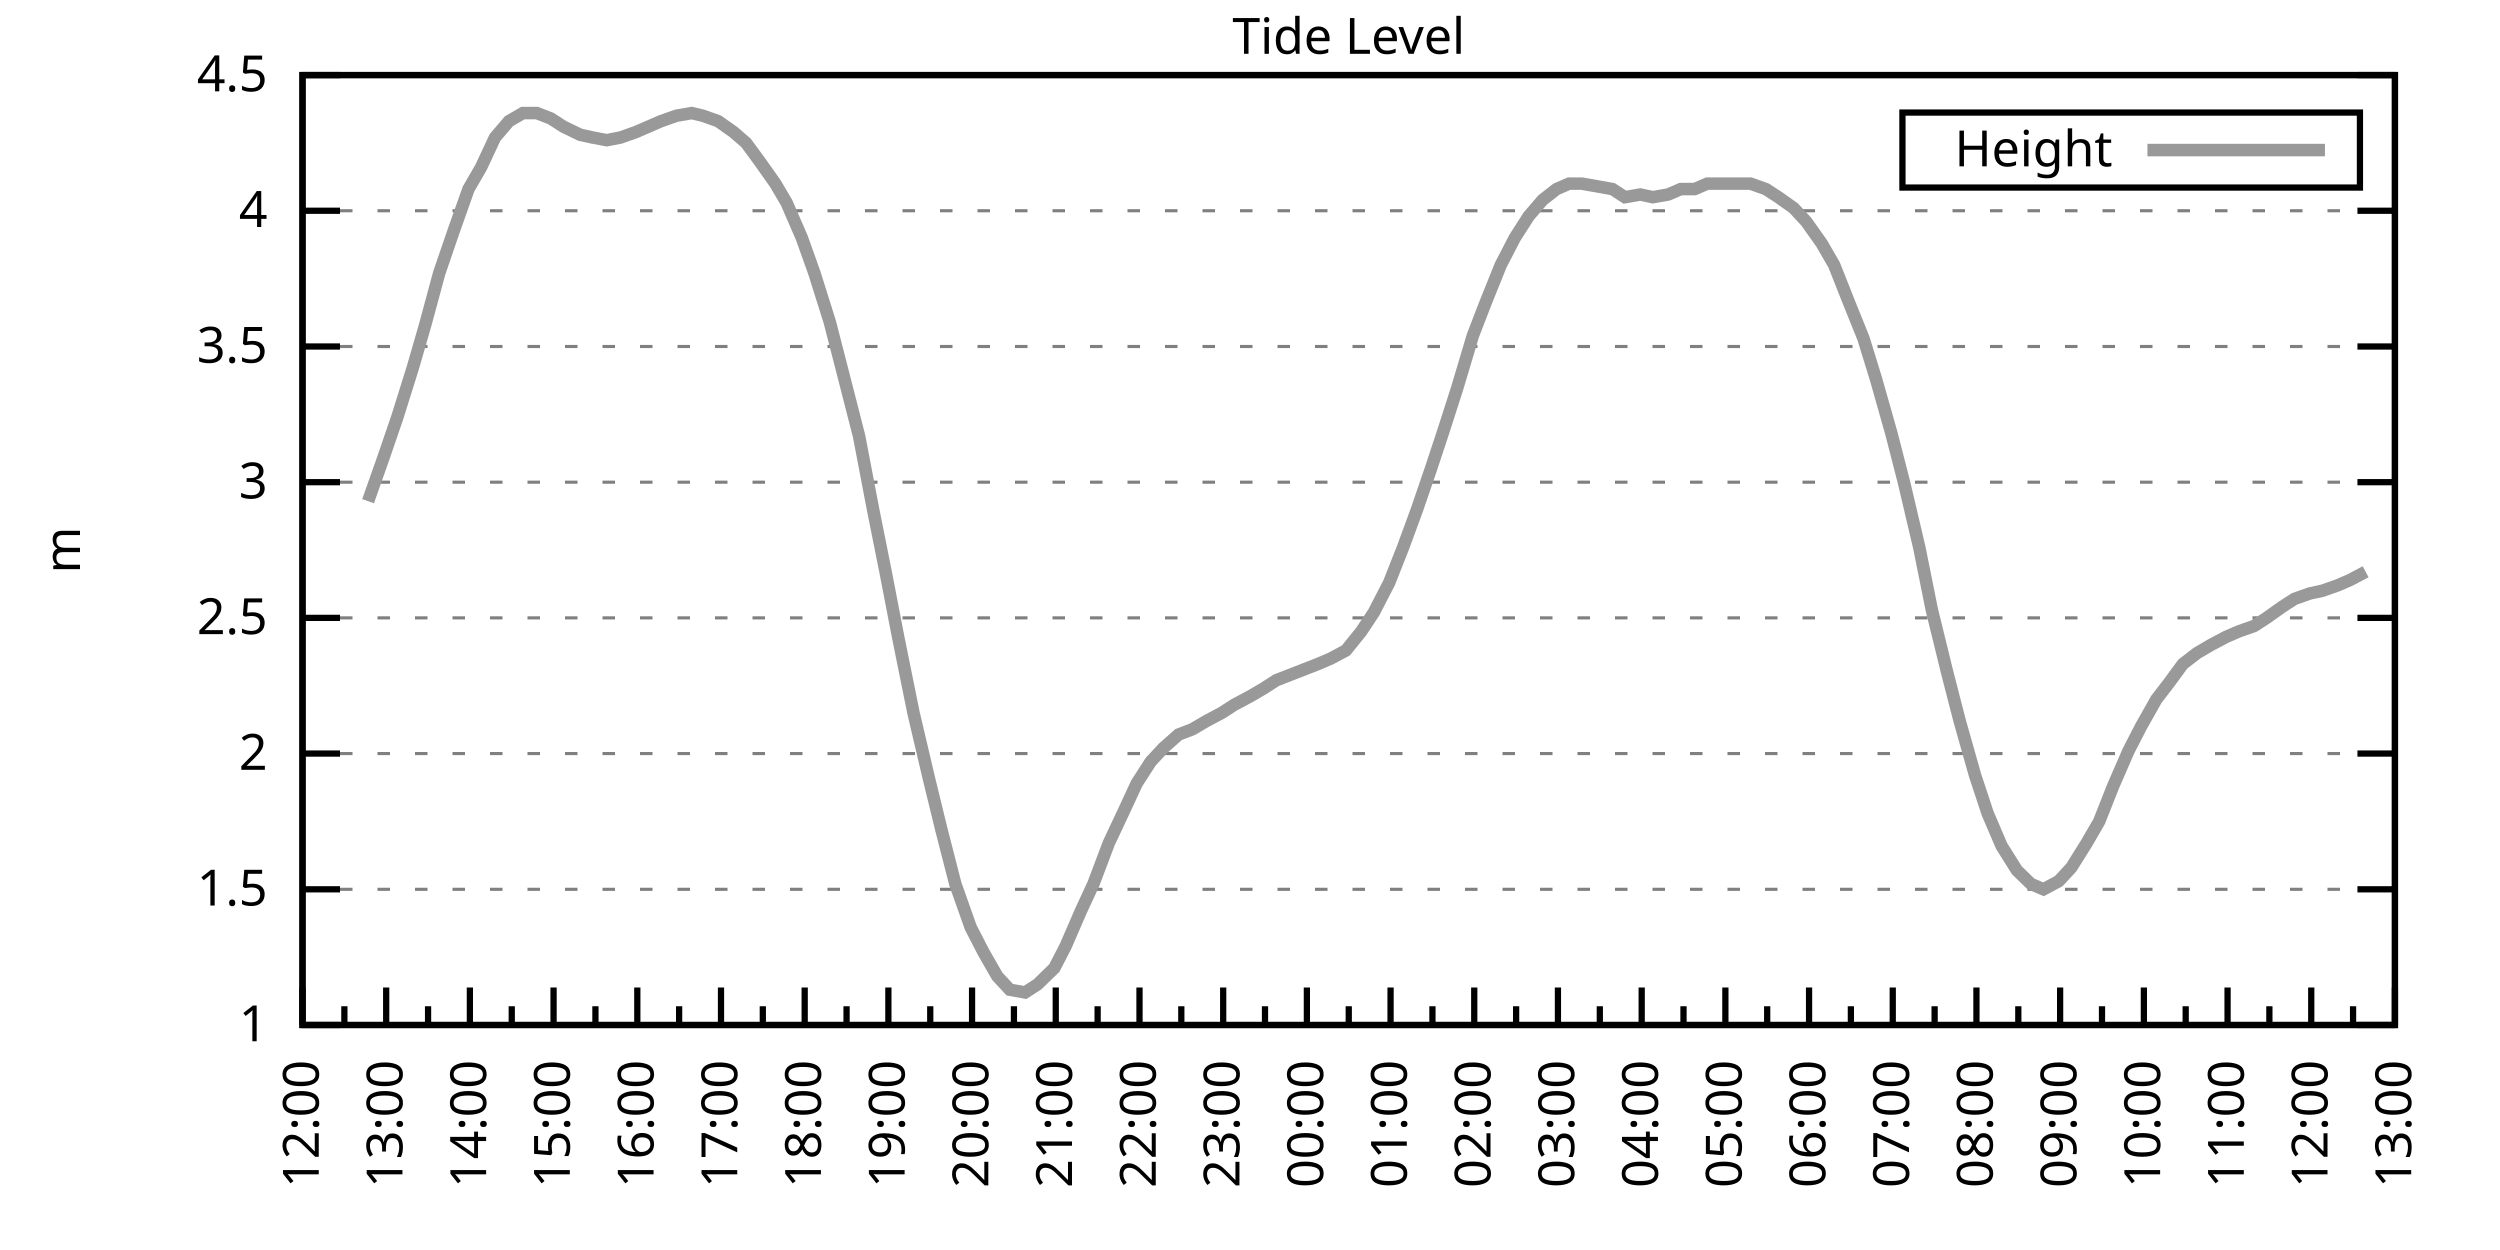
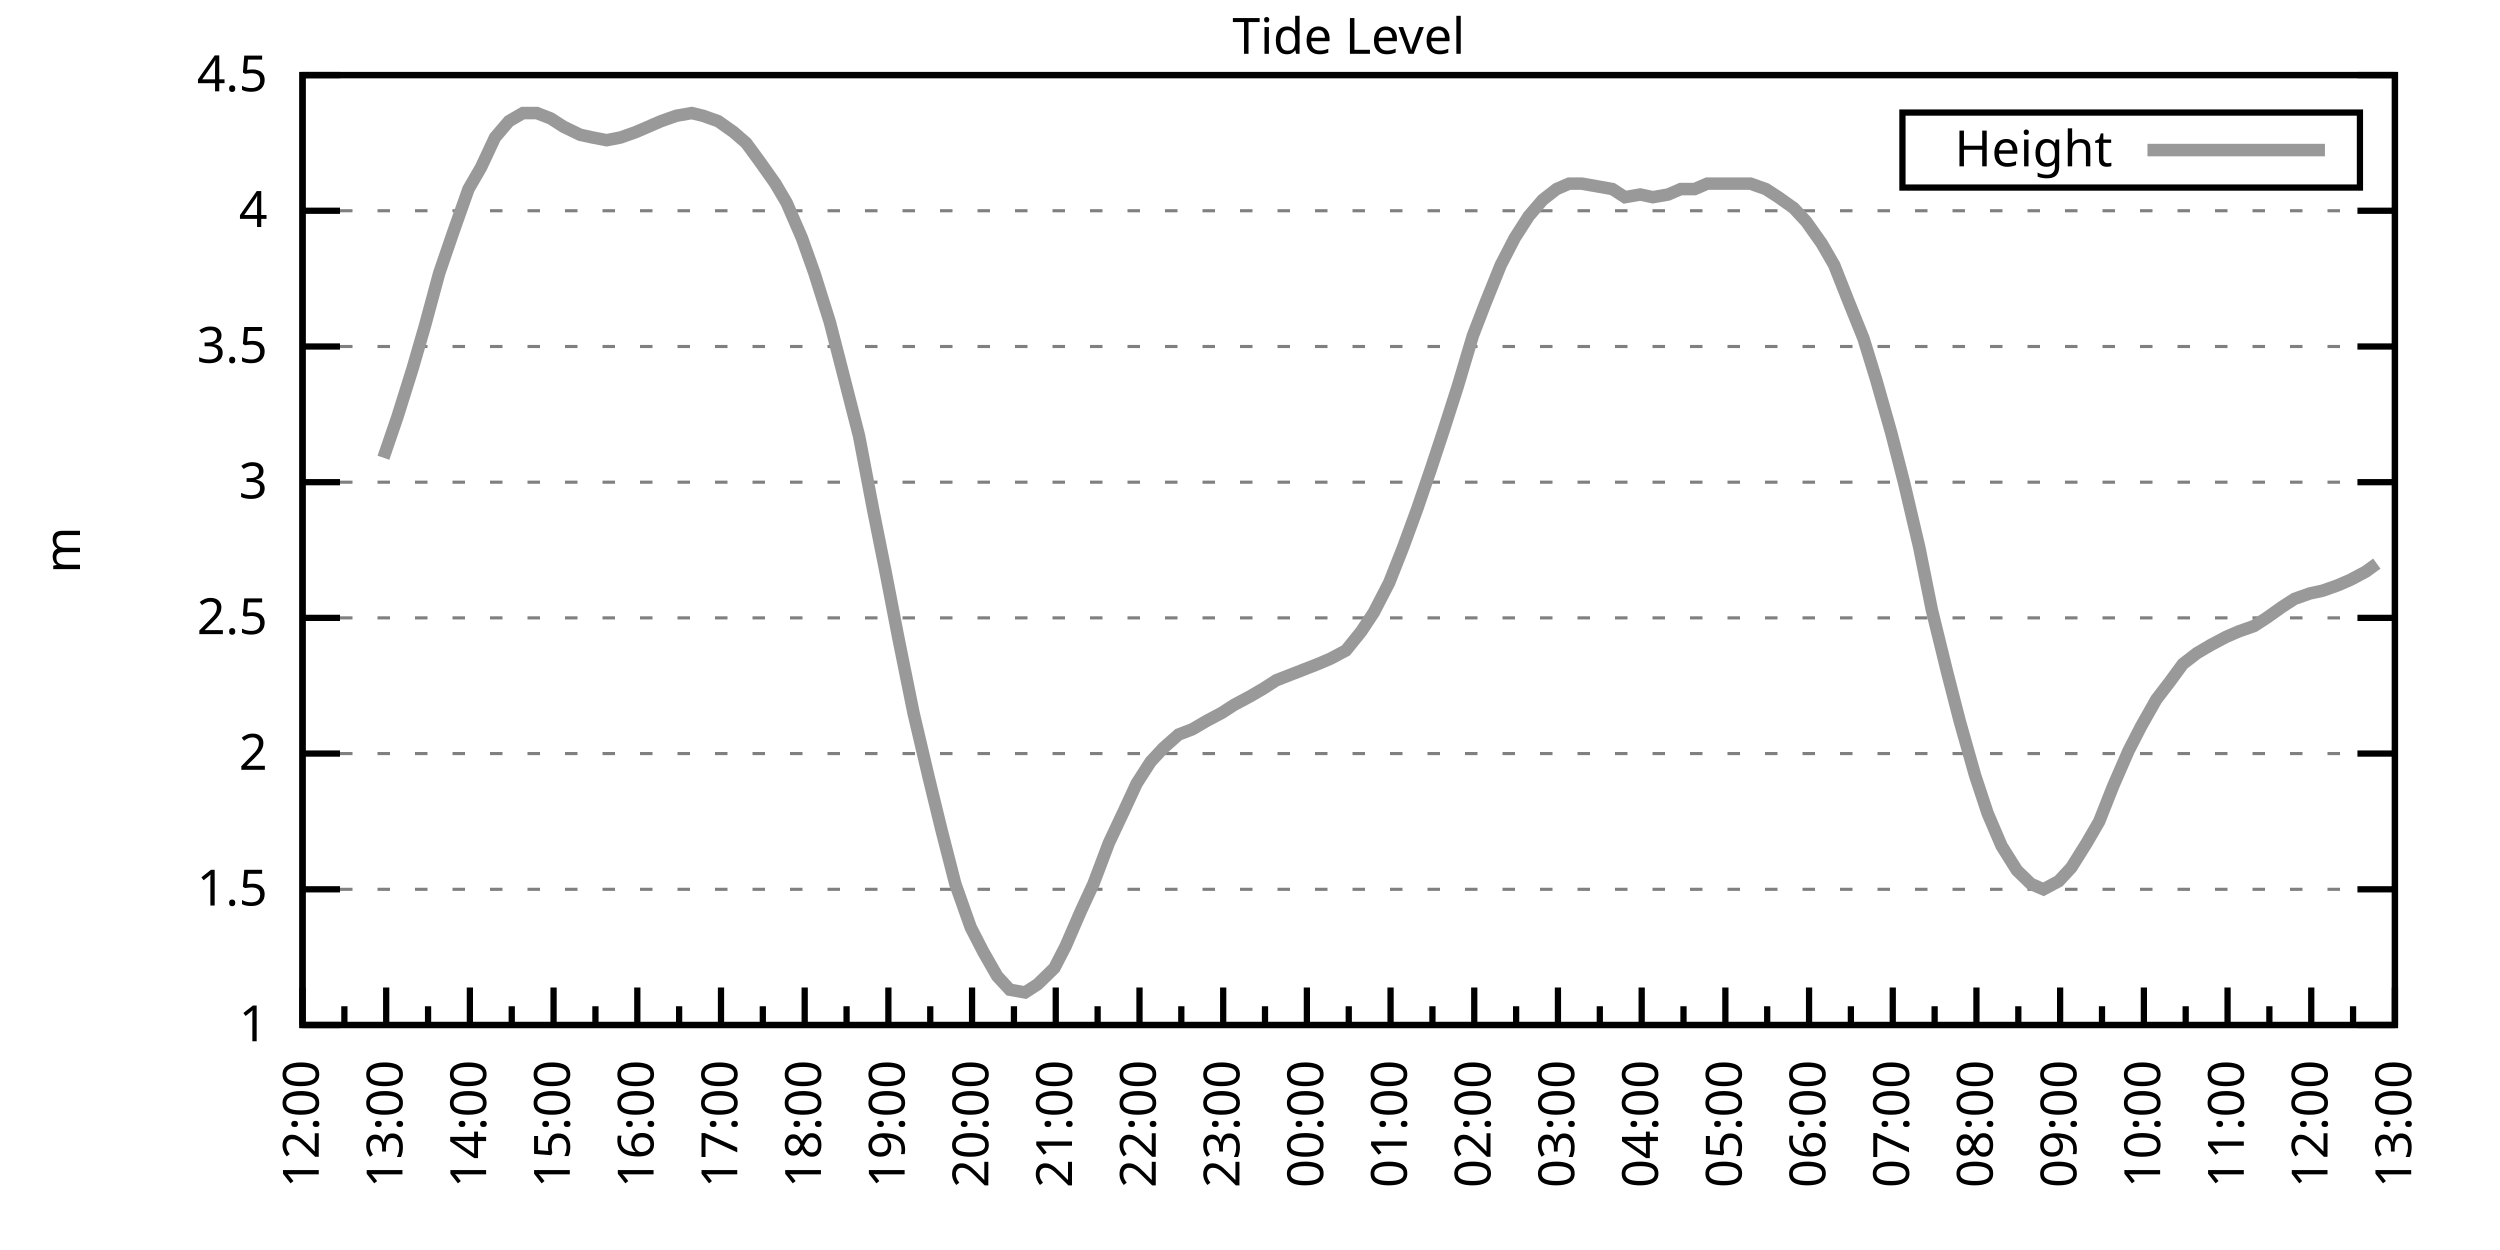
<svg xmlns="http://www.w3.org/2000/svg" xmlns:xlink="http://www.w3.org/1999/xlink" width="400" height="200" viewBox="0 0 400 200">
  <g id="gnuplot_canvas">
    <rect x="0" y="0" width="400" height="200" fill="none" />
    <defs>
      <circle id="gpDot" r="0.5" stroke-width="0.5" stroke="currentColor" />
      <path id="gpPt0" stroke-width="0.333" stroke="currentColor" d="M-1,0 h2 M0,-1 v2" />
      <path id="gpPt1" stroke-width="0.333" stroke="currentColor" d="M-1,-1 L1,1 M1,-1 L-1,1" />
      <path id="gpPt2" stroke-width="0.333" stroke="currentColor" d="M-1,0 L1,0 M0,-1 L0,1 M-1,-1 L1,1 M-1,1 L1,-1" />
      <rect id="gpPt3" stroke-width="0.333" stroke="currentColor" x="-1" y="-1" width="2" height="2" />
      <rect id="gpPt4" stroke-width="0.333" stroke="currentColor" fill="currentColor" x="-1" y="-1" width="2" height="2" />
      <circle id="gpPt5" stroke-width="0.333" stroke="currentColor" cx="0" cy="0" r="1" />
      <use xlink:href="#gpPt5" id="gpPt6" fill="currentColor" stroke="none" />
      <path id="gpPt7" stroke-width="0.333" stroke="currentColor" d="M0,-1.33 L-1.33,0.67 L1.33,0.67 z" />
      <use xlink:href="#gpPt7" id="gpPt8" fill="currentColor" stroke="none" />
      <use xlink:href="#gpPt7" id="gpPt9" stroke="currentColor" transform="rotate(180)" />
      <use xlink:href="#gpPt9" id="gpPt10" fill="currentColor" stroke="none" />
      <use xlink:href="#gpPt3" id="gpPt11" stroke="currentColor" transform="rotate(45)" />
      <use xlink:href="#gpPt11" id="gpPt12" fill="currentColor" stroke="none" />
      <path id="gpPt13" stroke-width="0.333" stroke="currentColor" d="M0,1.330 L1.265,0.411 L0.782,-1.067 L-0.782,-1.076 L-1.265,0.411 z" />
      <use xlink:href="#gpPt13" id="gpPt14" fill="currentColor" stroke="none" />
      <filter id="textbox" filterUnits="objectBoundingBox" x="0" y="0" height="1" width="1">
        <feFlood flood-color="white" flood-opacity="1" result="bgnd" />
        <feComposite in="SourceGraphic" in2="bgnd" operator="atop" />
      </filter>
      <filter id="greybox" filterUnits="objectBoundingBox" x="0" y="0" height="1" width="1">
        <feFlood flood-color="lightgrey" flood-opacity="1" result="grey" />
        <feComposite in="SourceGraphic" in2="grey" operator="atop" />
      </filter>
    </defs>
    <g fill="none" color="white" stroke="currentColor" stroke-width="1.00" stroke-linecap="butt" stroke-linejoin="miter">
</g>
    <g fill="none" color="black" stroke="currentColor" stroke-width="1.00" stroke-linecap="butt" stroke-linejoin="miter">
      <g stroke="none" shape-rendering="crispEdges">
        <polygon fill="rgb(255, 255, 255)" points="48.40,164.00 383.18,164.00 383.18,12.02 48.40,12.02 " />
      </g>
    </g>
    <g fill="none" color="black" stroke="currentColor" stroke-width="1.00" stroke-linecap="butt" stroke-linejoin="miter">
</g>
    <g fill="none" color="black" stroke="black" stroke-width="0.50" stroke-linecap="butt" stroke-linejoin="miter">
</g>
    <g fill="none" color="gray" stroke="currentColor" stroke-width="0.50" stroke-linecap="butt" stroke-linejoin="miter">
      <path stroke="gray" stroke-dasharray="2,4" class="gridline" d="M48.40,164.00 L383.19,164.00  " />
    </g>
    <g fill="none" color="gray" stroke="gray" stroke-width="1.00" stroke-linecap="butt" stroke-linejoin="miter">
</g>
    <g fill="none" color="black" stroke="currentColor" stroke-width="1.00" stroke-linecap="butt" stroke-linejoin="miter">
      <path stroke="black" d="M48.40,164.00 L54.40,164.00 M383.19,164.00 L377.19,164.00  " />
      <g transform="translate(42.80,166.60)" stroke="none" fill="black" font-family="Sans" font-size="8.00" text-anchor="end">
        <text>
          <tspan font-family="Sans"> 1</tspan>
        </text>
      </g>
    </g>
    <g fill="none" color="black" stroke="currentColor" stroke-width="1.00" stroke-linecap="butt" stroke-linejoin="miter">
</g>
    <g fill="none" color="black" stroke="black" stroke-width="0.50" stroke-linecap="butt" stroke-linejoin="miter">
</g>
    <g fill="none" color="gray" stroke="currentColor" stroke-width="0.50" stroke-linecap="butt" stroke-linejoin="miter">
      <path stroke="gray" stroke-dasharray="2,4" class="gridline" d="M48.40,142.29 L383.19,142.29  " />
    </g>
    <g fill="none" color="gray" stroke="gray" stroke-width="1.00" stroke-linecap="butt" stroke-linejoin="miter">
</g>
    <g fill="none" color="black" stroke="currentColor" stroke-width="1.00" stroke-linecap="butt" stroke-linejoin="miter">
      <path stroke="black" d="M48.40,142.29 L54.40,142.29 M383.19,142.29 L377.19,142.29  " />
      <g transform="translate(42.80,144.89)" stroke="none" fill="black" font-family="Sans" font-size="8.00" text-anchor="end">
        <text>
          <tspan font-family="Sans"> 1.5</tspan>
        </text>
      </g>
    </g>
    <g fill="none" color="black" stroke="currentColor" stroke-width="1.00" stroke-linecap="butt" stroke-linejoin="miter">
</g>
    <g fill="none" color="black" stroke="black" stroke-width="0.50" stroke-linecap="butt" stroke-linejoin="miter">
</g>
    <g fill="none" color="gray" stroke="currentColor" stroke-width="0.50" stroke-linecap="butt" stroke-linejoin="miter">
      <path stroke="gray" stroke-dasharray="2,4" class="gridline" d="M48.40,120.57 L383.19,120.57  " />
    </g>
    <g fill="none" color="gray" stroke="gray" stroke-width="1.00" stroke-linecap="butt" stroke-linejoin="miter">
</g>
    <g fill="none" color="black" stroke="currentColor" stroke-width="1.00" stroke-linecap="butt" stroke-linejoin="miter">
      <path stroke="black" d="M48.40,120.57 L54.40,120.57 M383.19,120.57 L377.19,120.57  " />
      <g transform="translate(42.80,123.17)" stroke="none" fill="black" font-family="Sans" font-size="8.00" text-anchor="end">
        <text>
          <tspan font-family="Sans"> 2</tspan>
        </text>
      </g>
    </g>
    <g fill="none" color="black" stroke="currentColor" stroke-width="1.00" stroke-linecap="butt" stroke-linejoin="miter">
</g>
    <g fill="none" color="black" stroke="black" stroke-width="0.50" stroke-linecap="butt" stroke-linejoin="miter">
</g>
    <g fill="none" color="gray" stroke="currentColor" stroke-width="0.50" stroke-linecap="butt" stroke-linejoin="miter">
      <path stroke="gray" stroke-dasharray="2,4" class="gridline" d="M48.40,98.86 L383.19,98.86  " />
    </g>
    <g fill="none" color="gray" stroke="gray" stroke-width="1.00" stroke-linecap="butt" stroke-linejoin="miter">
</g>
    <g fill="none" color="black" stroke="currentColor" stroke-width="1.00" stroke-linecap="butt" stroke-linejoin="miter">
      <path stroke="black" d="M48.40,98.86 L54.40,98.86 M383.19,98.86 L377.19,98.86  " />
      <g transform="translate(42.80,101.46)" stroke="none" fill="black" font-family="Sans" font-size="8.00" text-anchor="end">
        <text>
          <tspan font-family="Sans"> 2.5</tspan>
        </text>
      </g>
    </g>
    <g fill="none" color="black" stroke="currentColor" stroke-width="1.00" stroke-linecap="butt" stroke-linejoin="miter">
</g>
    <g fill="none" color="black" stroke="black" stroke-width="0.50" stroke-linecap="butt" stroke-linejoin="miter">
</g>
    <g fill="none" color="gray" stroke="currentColor" stroke-width="0.50" stroke-linecap="butt" stroke-linejoin="miter">
      <path stroke="gray" stroke-dasharray="2,4" class="gridline" d="M48.40,77.15 L383.19,77.15  " />
    </g>
    <g fill="none" color="gray" stroke="gray" stroke-width="1.00" stroke-linecap="butt" stroke-linejoin="miter">
</g>
    <g fill="none" color="black" stroke="currentColor" stroke-width="1.00" stroke-linecap="butt" stroke-linejoin="miter">
      <path stroke="black" d="M48.40,77.15 L54.40,77.15 M383.19,77.15 L377.19,77.15  " />
      <g transform="translate(42.80,79.75)" stroke="none" fill="black" font-family="Sans" font-size="8.00" text-anchor="end">
        <text>
          <tspan font-family="Sans"> 3</tspan>
        </text>
      </g>
    </g>
    <g fill="none" color="black" stroke="currentColor" stroke-width="1.00" stroke-linecap="butt" stroke-linejoin="miter">
</g>
    <g fill="none" color="black" stroke="black" stroke-width="0.50" stroke-linecap="butt" stroke-linejoin="miter">
</g>
    <g fill="none" color="gray" stroke="currentColor" stroke-width="0.50" stroke-linecap="butt" stroke-linejoin="miter">
      <path stroke="gray" stroke-dasharray="2,4" class="gridline" d="M48.40,55.44 L383.19,55.44  " />
    </g>
    <g fill="none" color="gray" stroke="gray" stroke-width="1.00" stroke-linecap="butt" stroke-linejoin="miter">
</g>
    <g fill="none" color="black" stroke="currentColor" stroke-width="1.00" stroke-linecap="butt" stroke-linejoin="miter">
      <path stroke="black" d="M48.40,55.44 L54.40,55.44 M383.19,55.44 L377.19,55.44  " />
      <g transform="translate(42.80,58.04)" stroke="none" fill="black" font-family="Sans" font-size="8.00" text-anchor="end">
        <text>
          <tspan font-family="Sans"> 3.5</tspan>
        </text>
      </g>
    </g>
    <g fill="none" color="black" stroke="currentColor" stroke-width="1.00" stroke-linecap="butt" stroke-linejoin="miter">
</g>
    <g fill="none" color="black" stroke="black" stroke-width="0.50" stroke-linecap="butt" stroke-linejoin="miter">
</g>
    <g fill="none" color="gray" stroke="currentColor" stroke-width="0.50" stroke-linecap="butt" stroke-linejoin="miter">
      <path stroke="gray" stroke-dasharray="2,4" class="gridline" d="M48.40,33.72 L383.19,33.72  " />
    </g>
    <g fill="none" color="gray" stroke="gray" stroke-width="1.00" stroke-linecap="butt" stroke-linejoin="miter">
</g>
    <g fill="none" color="black" stroke="currentColor" stroke-width="1.00" stroke-linecap="butt" stroke-linejoin="miter">
      <path stroke="black" d="M48.40,33.72 L54.40,33.72 M383.19,33.72 L377.19,33.72  " />
      <g transform="translate(42.80,36.32)" stroke="none" fill="black" font-family="Sans" font-size="8.00" text-anchor="end">
        <text>
          <tspan font-family="Sans"> 4</tspan>
        </text>
      </g>
    </g>
    <g fill="none" color="black" stroke="currentColor" stroke-width="1.00" stroke-linecap="butt" stroke-linejoin="miter">
</g>
    <g fill="none" color="black" stroke="black" stroke-width="0.50" stroke-linecap="butt" stroke-linejoin="miter">
</g>
    <g fill="none" color="gray" stroke="currentColor" stroke-width="0.50" stroke-linecap="butt" stroke-linejoin="miter">
      <path stroke="gray" stroke-dasharray="2,4" class="gridline" d="M48.40,12.01 L383.19,12.01  " />
    </g>
    <g fill="none" color="gray" stroke="gray" stroke-width="1.00" stroke-linecap="butt" stroke-linejoin="miter">
</g>
    <g fill="none" color="black" stroke="currentColor" stroke-width="1.00" stroke-linecap="butt" stroke-linejoin="miter">
      <path stroke="black" d="M48.40,12.01 L54.40,12.01 M383.19,12.01 L377.19,12.01  " />
      <g transform="translate(42.80,14.61)" stroke="none" fill="black" font-family="Sans" font-size="8.00" text-anchor="end">
        <text>
          <tspan font-family="Sans"> 4.5</tspan>
        </text>
      </g>
    </g>
    <g fill="none" color="black" stroke="currentColor" stroke-width="1.00" stroke-linecap="butt" stroke-linejoin="miter">
      <path stroke="black" d="M48.40,164.00 L48.40,158.00  " />
      <g transform="translate(51.00,169.60) rotate(270)" stroke="none" fill="black" font-family="Sans" font-size="8.00" text-anchor="end">
        <text>
          <tspan font-family="Sans">12:00</tspan>
        </text>
      </g>
    </g>
    <g fill="none" color="black" stroke="currentColor" stroke-width="1.00" stroke-linecap="butt" stroke-linejoin="miter">
      <path stroke="black" d="M55.10,164.00 L55.10,161.00 M61.79,164.00 L61.79,158.00  " />
      <g transform="translate(64.39,169.60) rotate(270)" stroke="none" fill="black" font-family="Sans" font-size="8.00" text-anchor="end">
        <text>
          <tspan font-family="Sans">13:00</tspan>
        </text>
      </g>
    </g>
    <g fill="none" color="black" stroke="currentColor" stroke-width="1.00" stroke-linecap="butt" stroke-linejoin="miter">
      <path stroke="black" d="M68.49,164.00 L68.49,161.00 M75.18,164.00 L75.18,158.00  " />
      <g transform="translate(77.78,169.60) rotate(270)" stroke="none" fill="black" font-family="Sans" font-size="8.00" text-anchor="end">
        <text>
          <tspan font-family="Sans">14:00</tspan>
        </text>
      </g>
    </g>
    <g fill="none" color="black" stroke="currentColor" stroke-width="1.00" stroke-linecap="butt" stroke-linejoin="miter">
      <path stroke="black" d="M81.88,164.00 L81.88,161.00 M88.57,164.00 L88.57,158.00  " />
      <g transform="translate(91.17,169.60) rotate(270)" stroke="none" fill="black" font-family="Sans" font-size="8.00" text-anchor="end">
        <text>
          <tspan font-family="Sans">15:00</tspan>
        </text>
      </g>
    </g>
    <g fill="none" color="black" stroke="currentColor" stroke-width="1.00" stroke-linecap="butt" stroke-linejoin="miter">
      <path stroke="black" d="M95.27,164.00 L95.27,161.00 M101.97,164.00 L101.97,158.00  " />
      <g transform="translate(104.57,169.60) rotate(270)" stroke="none" fill="black" font-family="Sans" font-size="8.00" text-anchor="end">
        <text>
          <tspan font-family="Sans">16:00</tspan>
        </text>
      </g>
    </g>
    <g fill="none" color="black" stroke="currentColor" stroke-width="1.00" stroke-linecap="butt" stroke-linejoin="miter">
      <path stroke="black" d="M108.66,164.00 L108.66,161.00 M115.36,164.00 L115.36,158.00  " />
      <g transform="translate(117.96,169.60) rotate(270)" stroke="none" fill="black" font-family="Sans" font-size="8.00" text-anchor="end">
        <text>
          <tspan font-family="Sans">17:00</tspan>
        </text>
      </g>
    </g>
    <g fill="none" color="black" stroke="currentColor" stroke-width="1.00" stroke-linecap="butt" stroke-linejoin="miter">
      <path stroke="black" d="M122.05,164.00 L122.05,161.00 M128.75,164.00 L128.75,158.00  " />
      <g transform="translate(131.35,169.60) rotate(270)" stroke="none" fill="black" font-family="Sans" font-size="8.00" text-anchor="end">
        <text>
          <tspan font-family="Sans">18:00</tspan>
        </text>
      </g>
    </g>
    <g fill="none" color="black" stroke="currentColor" stroke-width="1.00" stroke-linecap="butt" stroke-linejoin="miter">
      <path stroke="black" d="M135.45,164.00 L135.45,161.00 M142.14,164.00 L142.14,158.00  " />
      <g transform="translate(144.74,169.60) rotate(270)" stroke="none" fill="black" font-family="Sans" font-size="8.00" text-anchor="end">
        <text>
          <tspan font-family="Sans">19:00</tspan>
        </text>
      </g>
    </g>
    <g fill="none" color="black" stroke="currentColor" stroke-width="1.00" stroke-linecap="butt" stroke-linejoin="miter">
      <path stroke="black" d="M148.84,164.00 L148.84,161.00 M155.53,164.00 L155.53,158.00  " />
      <g transform="translate(158.13,169.60) rotate(270)" stroke="none" fill="black" font-family="Sans" font-size="8.00" text-anchor="end">
        <text>
          <tspan font-family="Sans">20:00</tspan>
        </text>
      </g>
    </g>
    <g fill="none" color="black" stroke="currentColor" stroke-width="1.00" stroke-linecap="butt" stroke-linejoin="miter">
      <path stroke="black" d="M162.23,164.00 L162.23,161.00 M168.92,164.00 L168.92,158.00  " />
      <g transform="translate(171.52,169.60) rotate(270)" stroke="none" fill="black" font-family="Sans" font-size="8.00" text-anchor="end">
        <text>
          <tspan font-family="Sans">21:00</tspan>
        </text>
      </g>
    </g>
    <g fill="none" color="black" stroke="currentColor" stroke-width="1.00" stroke-linecap="butt" stroke-linejoin="miter">
      <path stroke="black" d="M175.62,164.00 L175.62,161.00 M182.32,164.00 L182.32,158.00  " />
      <g transform="translate(184.92,169.60) rotate(270)" stroke="none" fill="black" font-family="Sans" font-size="8.00" text-anchor="end">
        <text>
          <tspan font-family="Sans">22:00</tspan>
        </text>
      </g>
    </g>
    <g fill="none" color="black" stroke="currentColor" stroke-width="1.00" stroke-linecap="butt" stroke-linejoin="miter">
      <path stroke="black" d="M189.01,164.00 L189.01,161.00 M195.71,164.00 L195.71,158.00  " />
      <g transform="translate(198.31,169.60) rotate(270)" stroke="none" fill="black" font-family="Sans" font-size="8.00" text-anchor="end">
        <text>
          <tspan font-family="Sans">23:00</tspan>
        </text>
      </g>
    </g>
    <g fill="none" color="black" stroke="currentColor" stroke-width="1.00" stroke-linecap="butt" stroke-linejoin="miter">
      <path stroke="black" d="M202.40,164.00 L202.40,161.00 M209.10,164.00 L209.10,158.00  " />
      <g transform="translate(211.70,169.60) rotate(270)" stroke="none" fill="black" font-family="Sans" font-size="8.00" text-anchor="end">
        <text>
          <tspan font-family="Sans">00:00</tspan>
        </text>
      </g>
    </g>
    <g fill="none" color="black" stroke="currentColor" stroke-width="1.00" stroke-linecap="butt" stroke-linejoin="miter">
      <path stroke="black" d="M215.80,164.00 L215.80,161.00 M222.49,164.00 L222.49,158.00  " />
      <g transform="translate(225.09,169.60) rotate(270)" stroke="none" fill="black" font-family="Sans" font-size="8.00" text-anchor="end">
        <text>
          <tspan font-family="Sans">01:00</tspan>
        </text>
      </g>
    </g>
    <g fill="none" color="black" stroke="currentColor" stroke-width="1.00" stroke-linecap="butt" stroke-linejoin="miter">
      <path stroke="black" d="M229.19,164.00 L229.19,161.00 M235.88,164.00 L235.88,158.00  " />
      <g transform="translate(238.48,169.60) rotate(270)" stroke="none" fill="black" font-family="Sans" font-size="8.00" text-anchor="end">
        <text>
          <tspan font-family="Sans">02:00</tspan>
        </text>
      </g>
    </g>
    <g fill="none" color="black" stroke="currentColor" stroke-width="1.00" stroke-linecap="butt" stroke-linejoin="miter">
      <path stroke="black" d="M242.58,164.00 L242.58,161.00 M249.27,164.00 L249.27,158.00  " />
      <g transform="translate(251.87,169.60) rotate(270)" stroke="none" fill="black" font-family="Sans" font-size="8.00" text-anchor="end">
        <text>
          <tspan font-family="Sans">03:00</tspan>
        </text>
      </g>
    </g>
    <g fill="none" color="black" stroke="currentColor" stroke-width="1.00" stroke-linecap="butt" stroke-linejoin="miter">
      <path stroke="black" d="M255.97,164.00 L255.97,161.00 M262.67,164.00 L262.67,158.00  " />
      <g transform="translate(265.27,169.60) rotate(270)" stroke="none" fill="black" font-family="Sans" font-size="8.00" text-anchor="end">
        <text>
          <tspan font-family="Sans">04:00</tspan>
        </text>
      </g>
    </g>
    <g fill="none" color="black" stroke="currentColor" stroke-width="1.00" stroke-linecap="butt" stroke-linejoin="miter">
      <path stroke="black" d="M269.36,164.00 L269.36,161.00 M276.06,164.00 L276.06,158.00  " />
      <g transform="translate(278.66,169.60) rotate(270)" stroke="none" fill="black" font-family="Sans" font-size="8.00" text-anchor="end">
        <text>
          <tspan font-family="Sans">05:00</tspan>
        </text>
      </g>
    </g>
    <g fill="none" color="black" stroke="currentColor" stroke-width="1.00" stroke-linecap="butt" stroke-linejoin="miter">
      <path stroke="black" d="M282.75,164.00 L282.75,161.00 M289.45,164.00 L289.45,158.00  " />
      <g transform="translate(292.05,169.60) rotate(270)" stroke="none" fill="black" font-family="Sans" font-size="8.00" text-anchor="end">
        <text>
          <tspan font-family="Sans">06:00</tspan>
        </text>
      </g>
    </g>
    <g fill="none" color="black" stroke="currentColor" stroke-width="1.00" stroke-linecap="butt" stroke-linejoin="miter">
      <path stroke="black" d="M296.14,164.00 L296.14,161.00 M302.84,164.00 L302.84,158.00  " />
      <g transform="translate(305.44,169.60) rotate(270)" stroke="none" fill="black" font-family="Sans" font-size="8.00" text-anchor="end">
        <text>
          <tspan font-family="Sans">07:00</tspan>
        </text>
      </g>
    </g>
    <g fill="none" color="black" stroke="currentColor" stroke-width="1.00" stroke-linecap="butt" stroke-linejoin="miter">
      <path stroke="black" d="M309.54,164.00 L309.54,161.00 M316.23,164.00 L316.23,158.00  " />
      <g transform="translate(318.83,169.60) rotate(270)" stroke="none" fill="black" font-family="Sans" font-size="8.00" text-anchor="end">
        <text>
          <tspan font-family="Sans">08:00</tspan>
        </text>
      </g>
    </g>
    <g fill="none" color="black" stroke="currentColor" stroke-width="1.00" stroke-linecap="butt" stroke-linejoin="miter">
      <path stroke="black" d="M322.93,164.00 L322.93,161.00 M329.62,164.00 L329.62,158.00  " />
      <g transform="translate(332.22,169.60) rotate(270)" stroke="none" fill="black" font-family="Sans" font-size="8.00" text-anchor="end">
        <text>
          <tspan font-family="Sans">09:00</tspan>
        </text>
      </g>
    </g>
    <g fill="none" color="black" stroke="currentColor" stroke-width="1.00" stroke-linecap="butt" stroke-linejoin="miter">
      <path stroke="black" d="M336.32,164.00 L336.32,161.00 M343.02,164.00 L343.02,158.00  " />
      <g transform="translate(345.62,169.60) rotate(270)" stroke="none" fill="black" font-family="Sans" font-size="8.00" text-anchor="end">
        <text>
          <tspan font-family="Sans">10:00</tspan>
        </text>
      </g>
    </g>
    <g fill="none" color="black" stroke="currentColor" stroke-width="1.00" stroke-linecap="butt" stroke-linejoin="miter">
      <path stroke="black" d="M349.71,164.00 L349.71,161.00 M356.41,164.00 L356.41,158.00  " />
      <g transform="translate(359.01,169.60) rotate(270)" stroke="none" fill="black" font-family="Sans" font-size="8.00" text-anchor="end">
        <text>
          <tspan font-family="Sans">11:00</tspan>
        </text>
      </g>
    </g>
    <g fill="none" color="black" stroke="currentColor" stroke-width="1.00" stroke-linecap="butt" stroke-linejoin="miter">
      <path stroke="black" d="M363.10,164.00 L363.10,161.00 M369.80,164.00 L369.80,158.00  " />
      <g transform="translate(372.40,169.60) rotate(270)" stroke="none" fill="black" font-family="Sans" font-size="8.00" text-anchor="end">
        <text>
          <tspan font-family="Sans">12:00</tspan>
        </text>
      </g>
    </g>
    <g fill="none" color="black" stroke="currentColor" stroke-width="1.00" stroke-linecap="butt" stroke-linejoin="miter">
      <path stroke="black" d="M376.49,164.00 L376.49,161.00 M383.19,164.00 L383.19,158.00  " />
      <g transform="translate(385.79,169.60) rotate(270)" stroke="none" fill="black" font-family="Sans" font-size="8.00" text-anchor="end">
        <text>
          <tspan font-family="Sans">13:00</tspan>
        </text>
      </g>
    </g>
    <g fill="none" color="black" stroke="currentColor" stroke-width="1.00" stroke-linecap="butt" stroke-linejoin="miter">
</g>
    <g fill="none" color="black" stroke="currentColor" stroke-width="1.00" stroke-linecap="butt" stroke-linejoin="miter">
      <path stroke="black" d="M48.40,12.01 L48.40,164.00 L383.19,164.00 L383.19,12.01 L48.40,12.01 Z  " />
    </g>
    <g fill="none" color="black" stroke="currentColor" stroke-width="1.00" stroke-linecap="butt" stroke-linejoin="miter">
      <g transform="translate(12.80,88.01) rotate(270)" stroke="none" fill="black" font-family="Sans" font-size="8.00" text-anchor="middle">
        <text>
          <tspan font-family="Sans">m</tspan>
        </text>
      </g>
    </g>
    <g fill="none" color="black" stroke="currentColor" stroke-width="1.00" stroke-linecap="butt" stroke-linejoin="miter">
</g>
    <g fill="none" color="black" stroke="currentColor" stroke-width="1.00" stroke-linecap="butt" stroke-linejoin="miter">
      <path stroke="black" d="M304.39,30.01 L304.39,18.01 L377.59,18.01 L377.59,30.01 L304.39,30.01 Z  " />
    </g>
    <g id="Tide_level_plot_1">
      <g fill="none" color="white" stroke="black" stroke-width="2.00" stroke-linecap="butt" stroke-linejoin="miter">
</g>
      <g fill="none" color="black" stroke="currentColor" stroke-width="2.00" stroke-linecap="butt" stroke-linejoin="miter">
        <g transform="translate(337.99,26.61)" stroke="none" fill="black" font-family="Sans" font-size="8.00" text-anchor="end">
          <text>
            <tspan font-family="Sans">Height</tspan>
          </text>
        </g>
      </g>
      <g fill="none" color="black" stroke="currentColor" stroke-width="2.00" stroke-linecap="butt" stroke-linejoin="miter">
-         <path stroke="rgb(153, 153, 153)" d="M343.59,24.01 L371.99,24.01 M58.89,80.19 L61.35,73.24 L63.58,66.73 L66.03,58.91 L68.04,51.96 L70.27,43.71   L72.50,37.20 L74.96,30.25 L76.97,26.77 L79.20,22.00 L81.43,19.39 L83.66,18.09 L85.90,18.09 L88.13,18.96   L90.14,20.26 L92.82,21.56 L94.82,22.00 L97.06,22.43 L99.29,22.00 L101.74,21.13 L103.75,20.26 L105.76,19.39   L108.22,18.52 L110.67,18.09 L112.46,18.52 L114.91,19.39 L117.37,21.13 L119.38,22.87 L121.61,25.91 L124.06,29.38   L125.85,32.42 L128.30,38.07 L130.31,43.71 L132.77,51.53 L134.78,59.34 L137.45,69.77 L139.69,81.49 L141.69,91.48   L143.70,101.90 L146.16,114.06 L148.61,124.48 L150.62,132.73 L152.85,141.42 L155.31,148.37 L157.32,152.28 L159.55,156.18   L161.56,158.35 L164.01,158.79 L166.02,157.49 L168.70,154.88 L170.49,151.41 L172.94,145.76 L174.95,141.42 L177.41,134.90   L179.86,129.69 L181.87,125.35 L184.10,121.88 L186.11,119.71 L188.57,117.53 L190.80,116.67 L193.03,115.36 L195.48,114.06   L197.49,112.76 L199.95,111.45 L202.18,110.15 L204.19,108.85 L206.42,107.98 L208.65,107.11 L210.88,106.24 L212.89,105.38   L215.35,104.07 L217.80,101.03 L219.81,97.99 L222.27,93.22 L224.50,87.57 L226.73,81.49 L228.96,74.98 L230.97,68.90   L233.20,61.95 L235.66,53.70 L237.67,48.49 L240.12,42.41 L242.36,38.07 L244.59,34.59 L246.82,31.99 L249.05,30.25   L251.06,29.38 L253.07,29.38 L255.52,29.81 L257.98,30.25 L259.99,31.55 L262.44,31.12 L264.45,31.55 L266.91,31.12   L268.92,30.25 L271.15,30.25 L273.16,29.38 L275.61,29.38 L277.84,29.38 L280.07,29.38 L282.53,30.25 L284.54,31.55   L286.99,33.29 L289.00,35.46 L291.46,38.93 L293.47,42.41 L295.70,48.05 L298.15,54.13 L300.16,60.65 L302.62,69.33   L304.63,77.15 L307.08,87.57 L309.09,97.56 L311.54,107.55 L313.55,115.36 L316.01,124.05 L318.02,130.13 L320.25,135.34   L322.70,139.25 L324.94,141.42 L326.95,142.29 L329.40,140.98 L331.41,138.81 L333.86,134.90 L335.87,131.43 L338.10,125.79   L340.56,120.14 L342.57,116.23 L345.02,111.89 L347.03,109.28 L349.26,106.24 L351.50,104.51 L353.73,103.20 L356.18,101.90   L358.19,101.03 L360.65,100.16 L362.66,98.86 L365.11,97.12 L367.12,95.82 L369.58,94.95 L371.58,94.52 L374.04,93.65   L376.05,92.78 L378.50,91.48  " />
+         <path stroke="rgb(153, 153, 153)" d="M343.59,24.01 L371.99,24.01 M61.35,73.24 L63.58,66.73 L66.03,58.91 L68.04,51.96 L70.27,43.71 L72.50,37.20   L74.96,30.25 L76.97,26.77 L79.20,22.00 L81.43,19.39 L83.66,18.09 L85.90,18.09 L88.13,18.96 L90.14,20.26   L92.82,21.56 L94.82,22.00 L97.06,22.43 L99.29,22.00 L101.74,21.13 L103.75,20.26 L105.76,19.39 L108.22,18.52   L110.67,18.09 L112.46,18.52 L114.91,19.39 L117.37,21.13 L119.38,22.87 L121.61,25.91 L124.06,29.38 L125.85,32.42   L128.30,38.07 L130.31,43.71 L132.77,51.53 L134.78,59.34 L137.45,69.77 L139.69,81.49 L141.69,91.48 L143.70,101.90   L146.16,114.06 L148.61,124.48 L150.62,132.73 L152.85,141.42 L155.31,148.37 L157.32,152.28 L159.55,156.18 L161.56,158.35   L164.01,158.79 L166.02,157.49 L168.70,154.88 L170.49,151.41 L172.94,145.76 L174.95,141.42 L177.41,134.90 L179.86,129.69   L181.87,125.35 L184.10,121.88 L186.11,119.71 L188.57,117.53 L190.80,116.67 L193.03,115.36 L195.48,114.06 L197.49,112.76   L199.95,111.45 L202.18,110.15 L204.19,108.85 L206.42,107.98 L208.65,107.11 L210.88,106.24 L212.89,105.38 L215.35,104.07   L217.80,101.03 L219.81,97.99 L222.27,93.22 L224.50,87.57 L226.73,81.49 L228.96,74.98 L230.97,68.90 L233.20,61.95   L235.66,53.70 L237.67,48.49 L240.12,42.41 L242.36,38.07 L244.59,34.59 L246.82,31.99 L249.05,30.25 L251.06,29.38   L253.07,29.38 L255.52,29.81 L257.98,30.25 L259.99,31.55 L262.44,31.12 L264.45,31.55 L266.91,31.12 L268.92,30.25   L271.15,30.25 L273.16,29.38 L275.61,29.38 L277.84,29.38 L280.07,29.38 L282.53,30.25 L284.54,31.55 L286.99,33.29   L289.00,35.46 L291.46,38.93 L293.47,42.41 L295.70,48.05 L298.15,54.13 L300.16,60.65 L302.62,69.33 L304.63,77.15   L307.08,87.57 L309.09,97.56 L311.54,107.55 L313.55,115.36 L316.01,124.05 L318.02,130.13 L320.25,135.34 L322.70,139.25   L324.94,141.42 L326.95,142.29 L329.40,140.98 L331.41,138.81 L333.86,134.90 L335.87,131.43 L338.10,125.79 L340.56,120.14   L342.57,116.23 L345.02,111.89 L347.03,109.28 L349.26,106.24 L351.50,104.51 L353.73,103.20 L356.18,101.90 L358.19,101.03   L360.65,100.16 L362.66,98.86 L365.11,97.12 L367.12,95.82 L369.58,94.95 L371.58,94.52 L374.04,93.65 L376.05,92.78   L378.50,91.48 L380.29,90.18  " />
      </g>
    </g>
    <g fill="none" color="black" stroke="currentColor" stroke-width="2.00" stroke-linecap="butt" stroke-linejoin="miter">
</g>
    <g fill="none" color="black" stroke="black" stroke-width="1.00" stroke-linecap="butt" stroke-linejoin="miter">
</g>
    <g fill="none" color="black" stroke="currentColor" stroke-width="1.00" stroke-linecap="butt" stroke-linejoin="miter">
      <path stroke="black" d="M48.40,12.01 L48.40,164.00 L383.19,164.00 L383.19,12.01 L48.40,12.01 Z  " />
    </g>
    <g fill="none" color="black" stroke="currentColor" stroke-width="1.00" stroke-linecap="butt" stroke-linejoin="miter">
      <g transform="translate(215.79,8.61)" stroke="none" fill="black" font-family="Sans" font-size="8.00" text-anchor="middle">
        <text>
          <tspan font-family="Sans">Tide Level</tspan>
        </text>
      </g>
    </g>
    <g fill="none" color="black" stroke="currentColor" stroke-width="1.00" stroke-linecap="butt" stroke-linejoin="miter">
</g>
  </g>
</svg>
